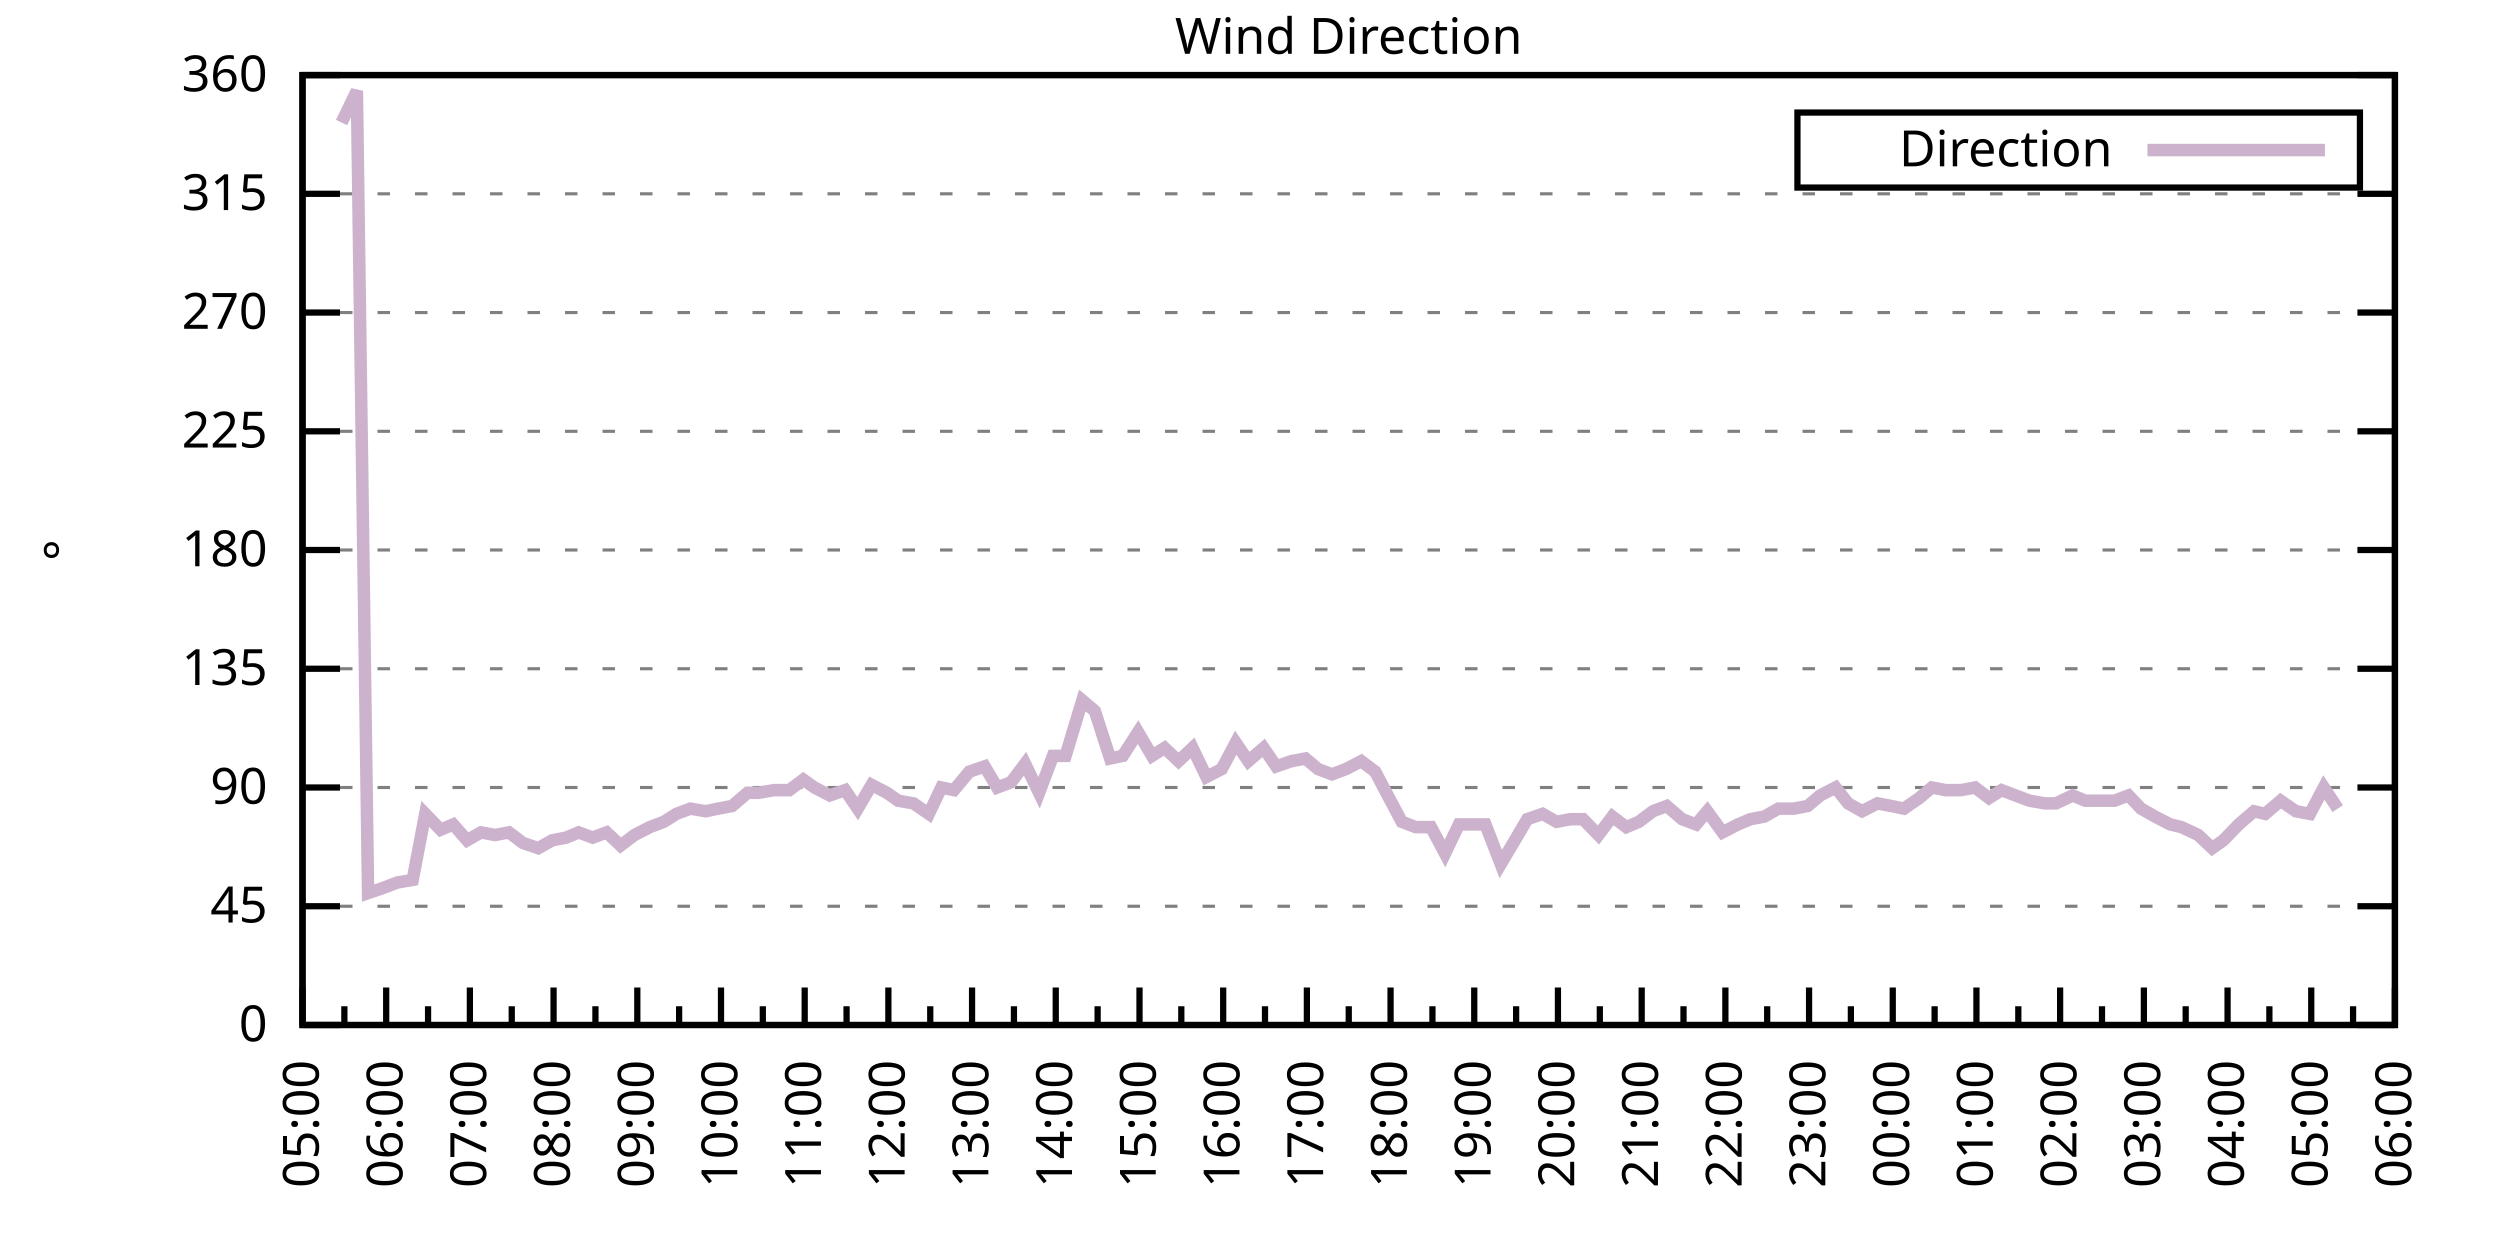
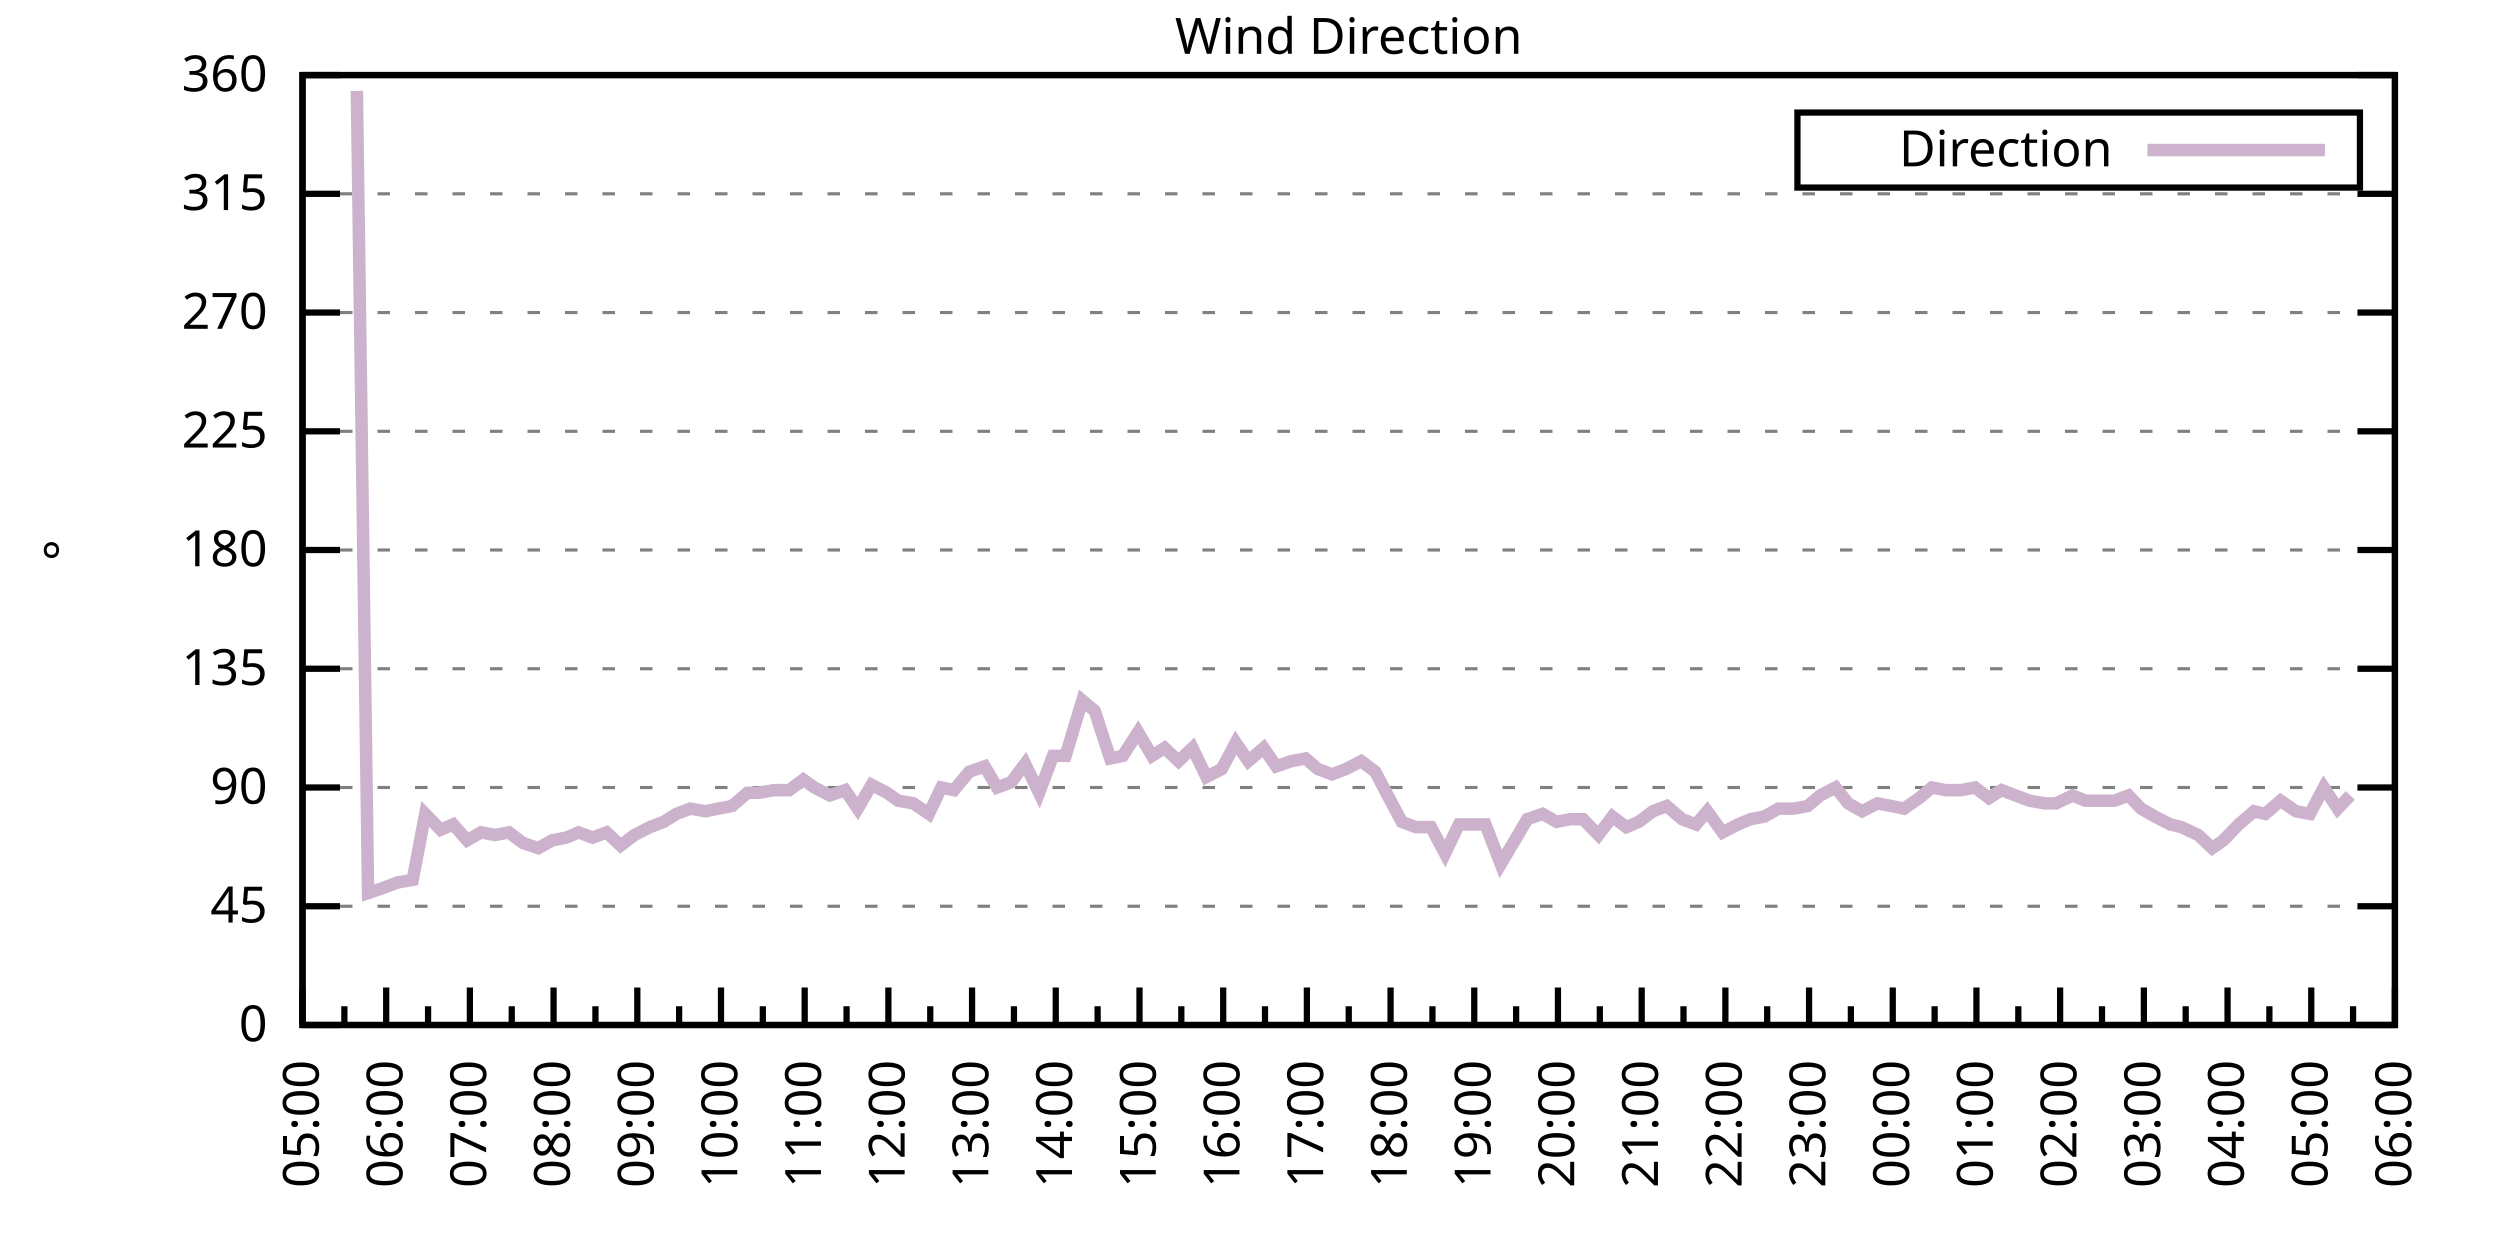
<svg xmlns="http://www.w3.org/2000/svg" xmlns:xlink="http://www.w3.org/1999/xlink" width="400" height="200" viewBox="0 0 400 200">
  <g id="gnuplot_canvas">
    <rect x="0" y="0" width="400" height="200" fill="none" />
    <defs>
      <circle id="gpDot" r="0.5" stroke-width="0.5" stroke="currentColor" />
      <path id="gpPt0" stroke-width="0.333" stroke="currentColor" d="M-1,0 h2 M0,-1 v2" />
      <path id="gpPt1" stroke-width="0.333" stroke="currentColor" d="M-1,-1 L1,1 M1,-1 L-1,1" />
      <path id="gpPt2" stroke-width="0.333" stroke="currentColor" d="M-1,0 L1,0 M0,-1 L0,1 M-1,-1 L1,1 M-1,1 L1,-1" />
      <rect id="gpPt3" stroke-width="0.333" stroke="currentColor" x="-1" y="-1" width="2" height="2" />
      <rect id="gpPt4" stroke-width="0.333" stroke="currentColor" fill="currentColor" x="-1" y="-1" width="2" height="2" />
      <circle id="gpPt5" stroke-width="0.333" stroke="currentColor" cx="0" cy="0" r="1" />
      <use xlink:href="#gpPt5" id="gpPt6" fill="currentColor" stroke="none" />
      <path id="gpPt7" stroke-width="0.333" stroke="currentColor" d="M0,-1.33 L-1.33,0.67 L1.33,0.67 z" />
      <use xlink:href="#gpPt7" id="gpPt8" fill="currentColor" stroke="none" />
      <use xlink:href="#gpPt7" id="gpPt9" stroke="currentColor" transform="rotate(180)" />
      <use xlink:href="#gpPt9" id="gpPt10" fill="currentColor" stroke="none" />
      <use xlink:href="#gpPt3" id="gpPt11" stroke="currentColor" transform="rotate(45)" />
      <use xlink:href="#gpPt11" id="gpPt12" fill="currentColor" stroke="none" />
      <path id="gpPt13" stroke-width="0.333" stroke="currentColor" d="M0,1.330 L1.265,0.411 L0.782,-1.067 L-0.782,-1.076 L-1.265,0.411 z" />
      <use xlink:href="#gpPt13" id="gpPt14" fill="currentColor" stroke="none" />
      <filter id="textbox" filterUnits="objectBoundingBox" x="0" y="0" height="1" width="1">
        <feFlood flood-color="white" flood-opacity="1" result="bgnd" />
        <feComposite in="SourceGraphic" in2="bgnd" operator="atop" />
      </filter>
      <filter id="greybox" filterUnits="objectBoundingBox" x="0" y="0" height="1" width="1">
        <feFlood flood-color="lightgrey" flood-opacity="1" result="grey" />
        <feComposite in="SourceGraphic" in2="grey" operator="atop" />
      </filter>
    </defs>
    <g fill="none" color="white" stroke="currentColor" stroke-width="1.00" stroke-linecap="butt" stroke-linejoin="miter">
</g>
    <g fill="none" color="black" stroke="currentColor" stroke-width="1.00" stroke-linecap="butt" stroke-linejoin="miter">
      <g stroke="none" shape-rendering="crispEdges">
        <polygon fill="rgb(255, 255, 255)" points="48.40,164.00 383.18,164.00 383.18,12.02 48.40,12.02 " />
      </g>
    </g>
    <g fill="none" color="black" stroke="currentColor" stroke-width="1.00" stroke-linecap="butt" stroke-linejoin="miter">
</g>
    <g fill="none" color="black" stroke="black" stroke-width="0.50" stroke-linecap="butt" stroke-linejoin="miter">
</g>
    <g fill="none" color="gray" stroke="currentColor" stroke-width="0.50" stroke-linecap="butt" stroke-linejoin="miter">
      <path stroke="gray" stroke-dasharray="2,4" class="gridline" d="M48.40,164.00 L383.19,164.00  " />
    </g>
    <g fill="none" color="gray" stroke="gray" stroke-width="1.00" stroke-linecap="butt" stroke-linejoin="miter">
</g>
    <g fill="none" color="black" stroke="currentColor" stroke-width="1.00" stroke-linecap="butt" stroke-linejoin="miter">
      <path stroke="black" d="M48.40,164.00 L54.40,164.00 M383.19,164.00 L377.19,164.00  " />
      <g transform="translate(42.80,166.60)" stroke="none" fill="black" font-family="Sans" font-size="8.00" text-anchor="end">
        <text>
          <tspan font-family="Sans"> 0</tspan>
        </text>
      </g>
    </g>
    <g fill="none" color="black" stroke="currentColor" stroke-width="1.00" stroke-linecap="butt" stroke-linejoin="miter">
</g>
    <g fill="none" color="black" stroke="black" stroke-width="0.50" stroke-linecap="butt" stroke-linejoin="miter">
</g>
    <g fill="none" color="gray" stroke="currentColor" stroke-width="0.50" stroke-linecap="butt" stroke-linejoin="miter">
      <path stroke="gray" stroke-dasharray="2,4" class="gridline" d="M48.40,145.00 L383.19,145.00  " />
    </g>
    <g fill="none" color="gray" stroke="gray" stroke-width="1.00" stroke-linecap="butt" stroke-linejoin="miter">
</g>
    <g fill="none" color="black" stroke="currentColor" stroke-width="1.00" stroke-linecap="butt" stroke-linejoin="miter">
      <path stroke="black" d="M48.40,145.00 L54.40,145.00 M383.19,145.00 L377.19,145.00  " />
      <g transform="translate(42.80,147.60)" stroke="none" fill="black" font-family="Sans" font-size="8.00" text-anchor="end">
        <text>
          <tspan font-family="Sans"> 45</tspan>
        </text>
      </g>
    </g>
    <g fill="none" color="black" stroke="currentColor" stroke-width="1.00" stroke-linecap="butt" stroke-linejoin="miter">
</g>
    <g fill="none" color="black" stroke="black" stroke-width="0.50" stroke-linecap="butt" stroke-linejoin="miter">
</g>
    <g fill="none" color="gray" stroke="currentColor" stroke-width="0.50" stroke-linecap="butt" stroke-linejoin="miter">
      <path stroke="gray" stroke-dasharray="2,4" class="gridline" d="M48.40,126.00 L383.19,126.00  " />
    </g>
    <g fill="none" color="gray" stroke="gray" stroke-width="1.00" stroke-linecap="butt" stroke-linejoin="miter">
</g>
    <g fill="none" color="black" stroke="currentColor" stroke-width="1.00" stroke-linecap="butt" stroke-linejoin="miter">
      <path stroke="black" d="M48.40,126.00 L54.40,126.00 M383.19,126.00 L377.19,126.00  " />
      <g transform="translate(42.80,128.60)" stroke="none" fill="black" font-family="Sans" font-size="8.00" text-anchor="end">
        <text>
          <tspan font-family="Sans"> 90</tspan>
        </text>
      </g>
    </g>
    <g fill="none" color="black" stroke="currentColor" stroke-width="1.00" stroke-linecap="butt" stroke-linejoin="miter">
</g>
    <g fill="none" color="black" stroke="black" stroke-width="0.50" stroke-linecap="butt" stroke-linejoin="miter">
</g>
    <g fill="none" color="gray" stroke="currentColor" stroke-width="0.50" stroke-linecap="butt" stroke-linejoin="miter">
      <path stroke="gray" stroke-dasharray="2,4" class="gridline" d="M48.40,107.00 L383.19,107.00  " />
    </g>
    <g fill="none" color="gray" stroke="gray" stroke-width="1.00" stroke-linecap="butt" stroke-linejoin="miter">
</g>
    <g fill="none" color="black" stroke="currentColor" stroke-width="1.00" stroke-linecap="butt" stroke-linejoin="miter">
      <path stroke="black" d="M48.40,107.00 L54.40,107.00 M383.19,107.00 L377.19,107.00  " />
      <g transform="translate(42.80,109.60)" stroke="none" fill="black" font-family="Sans" font-size="8.00" text-anchor="end">
        <text>
          <tspan font-family="Sans"> 135</tspan>
        </text>
      </g>
    </g>
    <g fill="none" color="black" stroke="currentColor" stroke-width="1.00" stroke-linecap="butt" stroke-linejoin="miter">
</g>
    <g fill="none" color="black" stroke="black" stroke-width="0.50" stroke-linecap="butt" stroke-linejoin="miter">
</g>
    <g fill="none" color="gray" stroke="currentColor" stroke-width="0.50" stroke-linecap="butt" stroke-linejoin="miter">
      <path stroke="gray" stroke-dasharray="2,4" class="gridline" d="M48.40,88.00 L383.19,88.00  " />
    </g>
    <g fill="none" color="gray" stroke="gray" stroke-width="1.00" stroke-linecap="butt" stroke-linejoin="miter">
</g>
    <g fill="none" color="black" stroke="currentColor" stroke-width="1.00" stroke-linecap="butt" stroke-linejoin="miter">
      <path stroke="black" d="M48.40,88.00 L54.40,88.00 M383.19,88.00 L377.19,88.00  " />
      <g transform="translate(42.80,90.60)" stroke="none" fill="black" font-family="Sans" font-size="8.00" text-anchor="end">
        <text>
          <tspan font-family="Sans"> 180</tspan>
        </text>
      </g>
    </g>
    <g fill="none" color="black" stroke="currentColor" stroke-width="1.00" stroke-linecap="butt" stroke-linejoin="miter">
</g>
    <g fill="none" color="black" stroke="black" stroke-width="0.50" stroke-linecap="butt" stroke-linejoin="miter">
</g>
    <g fill="none" color="gray" stroke="currentColor" stroke-width="0.50" stroke-linecap="butt" stroke-linejoin="miter">
      <path stroke="gray" stroke-dasharray="2,4" class="gridline" d="M48.40,69.01 L383.19,69.01  " />
    </g>
    <g fill="none" color="gray" stroke="gray" stroke-width="1.00" stroke-linecap="butt" stroke-linejoin="miter">
</g>
    <g fill="none" color="black" stroke="currentColor" stroke-width="1.00" stroke-linecap="butt" stroke-linejoin="miter">
      <path stroke="black" d="M48.40,69.01 L54.40,69.01 M383.19,69.01 L377.19,69.01  " />
      <g transform="translate(42.80,71.61)" stroke="none" fill="black" font-family="Sans" font-size="8.00" text-anchor="end">
        <text>
          <tspan font-family="Sans"> 225</tspan>
        </text>
      </g>
    </g>
    <g fill="none" color="black" stroke="currentColor" stroke-width="1.00" stroke-linecap="butt" stroke-linejoin="miter">
</g>
    <g fill="none" color="black" stroke="black" stroke-width="0.50" stroke-linecap="butt" stroke-linejoin="miter">
</g>
    <g fill="none" color="gray" stroke="currentColor" stroke-width="0.50" stroke-linecap="butt" stroke-linejoin="miter">
      <path stroke="gray" stroke-dasharray="2,4" class="gridline" d="M48.40,50.01 L383.19,50.01  " />
    </g>
    <g fill="none" color="gray" stroke="gray" stroke-width="1.00" stroke-linecap="butt" stroke-linejoin="miter">
</g>
    <g fill="none" color="black" stroke="currentColor" stroke-width="1.00" stroke-linecap="butt" stroke-linejoin="miter">
      <path stroke="black" d="M48.40,50.01 L54.40,50.01 M383.19,50.01 L377.19,50.01  " />
      <g transform="translate(42.80,52.61)" stroke="none" fill="black" font-family="Sans" font-size="8.00" text-anchor="end">
        <text>
          <tspan font-family="Sans"> 270</tspan>
        </text>
      </g>
    </g>
    <g fill="none" color="black" stroke="currentColor" stroke-width="1.00" stroke-linecap="butt" stroke-linejoin="miter">
</g>
    <g fill="none" color="black" stroke="black" stroke-width="0.50" stroke-linecap="butt" stroke-linejoin="miter">
</g>
    <g fill="none" color="gray" stroke="currentColor" stroke-width="0.50" stroke-linecap="butt" stroke-linejoin="miter">
      <path stroke="gray" stroke-dasharray="2,4" class="gridline" d="M48.40,31.01 L383.19,31.01  " />
    </g>
    <g fill="none" color="gray" stroke="gray" stroke-width="1.00" stroke-linecap="butt" stroke-linejoin="miter">
</g>
    <g fill="none" color="black" stroke="currentColor" stroke-width="1.00" stroke-linecap="butt" stroke-linejoin="miter">
      <path stroke="black" d="M48.40,31.01 L54.40,31.01 M383.19,31.01 L377.19,31.01  " />
      <g transform="translate(42.80,33.61)" stroke="none" fill="black" font-family="Sans" font-size="8.00" text-anchor="end">
        <text>
          <tspan font-family="Sans"> 315</tspan>
        </text>
      </g>
    </g>
    <g fill="none" color="black" stroke="currentColor" stroke-width="1.00" stroke-linecap="butt" stroke-linejoin="miter">
</g>
    <g fill="none" color="black" stroke="black" stroke-width="0.50" stroke-linecap="butt" stroke-linejoin="miter">
</g>
    <g fill="none" color="gray" stroke="currentColor" stroke-width="0.50" stroke-linecap="butt" stroke-linejoin="miter">
      <path stroke="gray" stroke-dasharray="2,4" class="gridline" d="M48.40,12.01 L383.19,12.01  " />
    </g>
    <g fill="none" color="gray" stroke="gray" stroke-width="1.00" stroke-linecap="butt" stroke-linejoin="miter">
</g>
    <g fill="none" color="black" stroke="currentColor" stroke-width="1.00" stroke-linecap="butt" stroke-linejoin="miter">
      <path stroke="black" d="M48.40,12.01 L54.40,12.01 M383.19,12.01 L377.19,12.01  " />
      <g transform="translate(42.80,14.61)" stroke="none" fill="black" font-family="Sans" font-size="8.00" text-anchor="end">
        <text>
          <tspan font-family="Sans"> 360</tspan>
        </text>
      </g>
    </g>
    <g fill="none" color="black" stroke="currentColor" stroke-width="1.00" stroke-linecap="butt" stroke-linejoin="miter">
      <path stroke="black" d="M48.40,164.00 L48.40,158.00  " />
      <g transform="translate(51.00,169.60) rotate(270)" stroke="none" fill="black" font-family="Sans" font-size="8.00" text-anchor="end">
        <text>
          <tspan font-family="Sans">05:00</tspan>
        </text>
      </g>
    </g>
    <g fill="none" color="black" stroke="currentColor" stroke-width="1.00" stroke-linecap="butt" stroke-linejoin="miter">
      <path stroke="black" d="M55.10,164.00 L55.10,161.00 M61.79,164.00 L61.79,158.00  " />
      <g transform="translate(64.39,169.60) rotate(270)" stroke="none" fill="black" font-family="Sans" font-size="8.00" text-anchor="end">
        <text>
          <tspan font-family="Sans">06:00</tspan>
        </text>
      </g>
    </g>
    <g fill="none" color="black" stroke="currentColor" stroke-width="1.00" stroke-linecap="butt" stroke-linejoin="miter">
      <path stroke="black" d="M68.49,164.00 L68.49,161.00 M75.18,164.00 L75.18,158.00  " />
      <g transform="translate(77.78,169.60) rotate(270)" stroke="none" fill="black" font-family="Sans" font-size="8.00" text-anchor="end">
        <text>
          <tspan font-family="Sans">07:00</tspan>
        </text>
      </g>
    </g>
    <g fill="none" color="black" stroke="currentColor" stroke-width="1.00" stroke-linecap="butt" stroke-linejoin="miter">
      <path stroke="black" d="M81.88,164.00 L81.88,161.00 M88.57,164.00 L88.57,158.00  " />
      <g transform="translate(91.17,169.60) rotate(270)" stroke="none" fill="black" font-family="Sans" font-size="8.00" text-anchor="end">
        <text>
          <tspan font-family="Sans">08:00</tspan>
        </text>
      </g>
    </g>
    <g fill="none" color="black" stroke="currentColor" stroke-width="1.00" stroke-linecap="butt" stroke-linejoin="miter">
      <path stroke="black" d="M95.27,164.00 L95.27,161.00 M101.97,164.00 L101.97,158.00  " />
      <g transform="translate(104.57,169.60) rotate(270)" stroke="none" fill="black" font-family="Sans" font-size="8.00" text-anchor="end">
        <text>
          <tspan font-family="Sans">09:00</tspan>
        </text>
      </g>
    </g>
    <g fill="none" color="black" stroke="currentColor" stroke-width="1.00" stroke-linecap="butt" stroke-linejoin="miter">
      <path stroke="black" d="M108.66,164.00 L108.66,161.00 M115.36,164.00 L115.36,158.00  " />
      <g transform="translate(117.96,169.60) rotate(270)" stroke="none" fill="black" font-family="Sans" font-size="8.00" text-anchor="end">
        <text>
          <tspan font-family="Sans">10:00</tspan>
        </text>
      </g>
    </g>
    <g fill="none" color="black" stroke="currentColor" stroke-width="1.00" stroke-linecap="butt" stroke-linejoin="miter">
      <path stroke="black" d="M122.05,164.00 L122.05,161.00 M128.75,164.00 L128.75,158.00  " />
      <g transform="translate(131.35,169.60) rotate(270)" stroke="none" fill="black" font-family="Sans" font-size="8.00" text-anchor="end">
        <text>
          <tspan font-family="Sans">11:00</tspan>
        </text>
      </g>
    </g>
    <g fill="none" color="black" stroke="currentColor" stroke-width="1.00" stroke-linecap="butt" stroke-linejoin="miter">
      <path stroke="black" d="M135.45,164.00 L135.45,161.00 M142.14,164.00 L142.14,158.00  " />
      <g transform="translate(144.74,169.60) rotate(270)" stroke="none" fill="black" font-family="Sans" font-size="8.00" text-anchor="end">
        <text>
          <tspan font-family="Sans">12:00</tspan>
        </text>
      </g>
    </g>
    <g fill="none" color="black" stroke="currentColor" stroke-width="1.00" stroke-linecap="butt" stroke-linejoin="miter">
      <path stroke="black" d="M148.84,164.00 L148.84,161.00 M155.53,164.00 L155.53,158.00  " />
      <g transform="translate(158.13,169.60) rotate(270)" stroke="none" fill="black" font-family="Sans" font-size="8.00" text-anchor="end">
        <text>
          <tspan font-family="Sans">13:00</tspan>
        </text>
      </g>
    </g>
    <g fill="none" color="black" stroke="currentColor" stroke-width="1.00" stroke-linecap="butt" stroke-linejoin="miter">
      <path stroke="black" d="M162.23,164.00 L162.23,161.00 M168.92,164.00 L168.92,158.00  " />
      <g transform="translate(171.52,169.60) rotate(270)" stroke="none" fill="black" font-family="Sans" font-size="8.00" text-anchor="end">
        <text>
          <tspan font-family="Sans">14:00</tspan>
        </text>
      </g>
    </g>
    <g fill="none" color="black" stroke="currentColor" stroke-width="1.00" stroke-linecap="butt" stroke-linejoin="miter">
      <path stroke="black" d="M175.62,164.00 L175.62,161.00 M182.32,164.00 L182.32,158.00  " />
      <g transform="translate(184.92,169.60) rotate(270)" stroke="none" fill="black" font-family="Sans" font-size="8.00" text-anchor="end">
        <text>
          <tspan font-family="Sans">15:00</tspan>
        </text>
      </g>
    </g>
    <g fill="none" color="black" stroke="currentColor" stroke-width="1.00" stroke-linecap="butt" stroke-linejoin="miter">
      <path stroke="black" d="M189.01,164.00 L189.01,161.00 M195.71,164.00 L195.71,158.00  " />
      <g transform="translate(198.31,169.60) rotate(270)" stroke="none" fill="black" font-family="Sans" font-size="8.00" text-anchor="end">
        <text>
          <tspan font-family="Sans">16:00</tspan>
        </text>
      </g>
    </g>
    <g fill="none" color="black" stroke="currentColor" stroke-width="1.00" stroke-linecap="butt" stroke-linejoin="miter">
      <path stroke="black" d="M202.40,164.00 L202.40,161.00 M209.10,164.00 L209.10,158.00  " />
      <g transform="translate(211.70,169.60) rotate(270)" stroke="none" fill="black" font-family="Sans" font-size="8.00" text-anchor="end">
        <text>
          <tspan font-family="Sans">17:00</tspan>
        </text>
      </g>
    </g>
    <g fill="none" color="black" stroke="currentColor" stroke-width="1.00" stroke-linecap="butt" stroke-linejoin="miter">
      <path stroke="black" d="M215.80,164.00 L215.80,161.00 M222.49,164.00 L222.49,158.00  " />
      <g transform="translate(225.09,169.60) rotate(270)" stroke="none" fill="black" font-family="Sans" font-size="8.00" text-anchor="end">
        <text>
          <tspan font-family="Sans">18:00</tspan>
        </text>
      </g>
    </g>
    <g fill="none" color="black" stroke="currentColor" stroke-width="1.00" stroke-linecap="butt" stroke-linejoin="miter">
      <path stroke="black" d="M229.19,164.00 L229.19,161.00 M235.88,164.00 L235.88,158.00  " />
      <g transform="translate(238.48,169.60) rotate(270)" stroke="none" fill="black" font-family="Sans" font-size="8.00" text-anchor="end">
        <text>
          <tspan font-family="Sans">19:00</tspan>
        </text>
      </g>
    </g>
    <g fill="none" color="black" stroke="currentColor" stroke-width="1.00" stroke-linecap="butt" stroke-linejoin="miter">
      <path stroke="black" d="M242.58,164.00 L242.58,161.00 M249.27,164.00 L249.27,158.00  " />
      <g transform="translate(251.87,169.60) rotate(270)" stroke="none" fill="black" font-family="Sans" font-size="8.00" text-anchor="end">
        <text>
          <tspan font-family="Sans">20:00</tspan>
        </text>
      </g>
    </g>
    <g fill="none" color="black" stroke="currentColor" stroke-width="1.00" stroke-linecap="butt" stroke-linejoin="miter">
      <path stroke="black" d="M255.97,164.00 L255.97,161.00 M262.67,164.00 L262.67,158.00  " />
      <g transform="translate(265.27,169.60) rotate(270)" stroke="none" fill="black" font-family="Sans" font-size="8.00" text-anchor="end">
        <text>
          <tspan font-family="Sans">21:00</tspan>
        </text>
      </g>
    </g>
    <g fill="none" color="black" stroke="currentColor" stroke-width="1.00" stroke-linecap="butt" stroke-linejoin="miter">
      <path stroke="black" d="M269.36,164.00 L269.36,161.00 M276.06,164.00 L276.06,158.00  " />
      <g transform="translate(278.66,169.60) rotate(270)" stroke="none" fill="black" font-family="Sans" font-size="8.00" text-anchor="end">
        <text>
          <tspan font-family="Sans">22:00</tspan>
        </text>
      </g>
    </g>
    <g fill="none" color="black" stroke="currentColor" stroke-width="1.00" stroke-linecap="butt" stroke-linejoin="miter">
      <path stroke="black" d="M282.75,164.00 L282.75,161.00 M289.45,164.00 L289.45,158.00  " />
      <g transform="translate(292.05,169.60) rotate(270)" stroke="none" fill="black" font-family="Sans" font-size="8.00" text-anchor="end">
        <text>
          <tspan font-family="Sans">23:00</tspan>
        </text>
      </g>
    </g>
    <g fill="none" color="black" stroke="currentColor" stroke-width="1.00" stroke-linecap="butt" stroke-linejoin="miter">
      <path stroke="black" d="M296.14,164.00 L296.14,161.00 M302.84,164.00 L302.84,158.00  " />
      <g transform="translate(305.44,169.60) rotate(270)" stroke="none" fill="black" font-family="Sans" font-size="8.00" text-anchor="end">
        <text>
          <tspan font-family="Sans">00:00</tspan>
        </text>
      </g>
    </g>
    <g fill="none" color="black" stroke="currentColor" stroke-width="1.00" stroke-linecap="butt" stroke-linejoin="miter">
      <path stroke="black" d="M309.54,164.00 L309.54,161.00 M316.23,164.00 L316.23,158.00  " />
      <g transform="translate(318.83,169.60) rotate(270)" stroke="none" fill="black" font-family="Sans" font-size="8.00" text-anchor="end">
        <text>
          <tspan font-family="Sans">01:00</tspan>
        </text>
      </g>
    </g>
    <g fill="none" color="black" stroke="currentColor" stroke-width="1.00" stroke-linecap="butt" stroke-linejoin="miter">
      <path stroke="black" d="M322.93,164.00 L322.93,161.00 M329.62,164.00 L329.62,158.00  " />
      <g transform="translate(332.22,169.60) rotate(270)" stroke="none" fill="black" font-family="Sans" font-size="8.00" text-anchor="end">
        <text>
          <tspan font-family="Sans">02:00</tspan>
        </text>
      </g>
    </g>
    <g fill="none" color="black" stroke="currentColor" stroke-width="1.00" stroke-linecap="butt" stroke-linejoin="miter">
      <path stroke="black" d="M336.32,164.00 L336.32,161.00 M343.02,164.00 L343.02,158.00  " />
      <g transform="translate(345.62,169.60) rotate(270)" stroke="none" fill="black" font-family="Sans" font-size="8.00" text-anchor="end">
        <text>
          <tspan font-family="Sans">03:00</tspan>
        </text>
      </g>
    </g>
    <g fill="none" color="black" stroke="currentColor" stroke-width="1.00" stroke-linecap="butt" stroke-linejoin="miter">
      <path stroke="black" d="M349.71,164.00 L349.71,161.00 M356.41,164.00 L356.41,158.00  " />
      <g transform="translate(359.01,169.60) rotate(270)" stroke="none" fill="black" font-family="Sans" font-size="8.00" text-anchor="end">
        <text>
          <tspan font-family="Sans">04:00</tspan>
        </text>
      </g>
    </g>
    <g fill="none" color="black" stroke="currentColor" stroke-width="1.00" stroke-linecap="butt" stroke-linejoin="miter">
      <path stroke="black" d="M363.10,164.00 L363.10,161.00 M369.80,164.00 L369.80,158.00  " />
      <g transform="translate(372.40,169.60) rotate(270)" stroke="none" fill="black" font-family="Sans" font-size="8.00" text-anchor="end">
        <text>
          <tspan font-family="Sans">05:00</tspan>
        </text>
      </g>
    </g>
    <g fill="none" color="black" stroke="currentColor" stroke-width="1.00" stroke-linecap="butt" stroke-linejoin="miter">
      <path stroke="black" d="M376.49,164.00 L376.49,161.00 M383.19,164.00 L383.19,158.00  " />
      <g transform="translate(385.79,169.60) rotate(270)" stroke="none" fill="black" font-family="Sans" font-size="8.00" text-anchor="end">
        <text>
          <tspan font-family="Sans">06:00</tspan>
        </text>
      </g>
    </g>
    <g fill="none" color="black" stroke="currentColor" stroke-width="1.00" stroke-linecap="butt" stroke-linejoin="miter">
</g>
    <g fill="none" color="black" stroke="currentColor" stroke-width="1.00" stroke-linecap="butt" stroke-linejoin="miter">
      <path stroke="black" d="M48.40,12.01 L48.40,164.00 L383.19,164.00 L383.19,12.01 L48.40,12.01 Z  " />
    </g>
    <g fill="none" color="black" stroke="currentColor" stroke-width="1.00" stroke-linecap="butt" stroke-linejoin="miter">
      <g transform="translate(12.80,88.01) rotate(270)" stroke="none" fill="black" font-family="Sans" font-size="8.00" text-anchor="middle">
        <text>
          <tspan font-family="Sans">°</tspan>
        </text>
      </g>
    </g>
    <g fill="none" color="black" stroke="currentColor" stroke-width="1.00" stroke-linecap="butt" stroke-linejoin="miter">
</g>
    <g fill="none" color="black" stroke="currentColor" stroke-width="1.00" stroke-linecap="butt" stroke-linejoin="miter">
      <path stroke="black" d="M287.59,30.01 L287.59,18.01 L377.59,18.01 L377.59,30.01 L287.59,30.01 Z  " />
    </g>
    <g id="Wind_direction_plot_1">
      <g fill="none" color="white" stroke="black" stroke-width="2.00" stroke-linecap="butt" stroke-linejoin="miter">
</g>
      <g fill="none" color="black" stroke="currentColor" stroke-width="2.00" stroke-linecap="butt" stroke-linejoin="miter">
        <g transform="translate(337.99,26.61)" stroke="none" fill="black" font-family="Sans" font-size="8.00" text-anchor="end">
          <text>
            <tspan font-family="Sans">Direction</tspan>
          </text>
        </g>
      </g>
      <g fill="none" color="black" stroke="currentColor" stroke-width="2.00" stroke-linecap="butt" stroke-linejoin="miter">
-         <path stroke="rgb(204, 178, 204)" d="M343.59,24.01 L371.99,24.01 M54.65,19.61 L57.10,14.54 L58.89,142.89 L61.35,142.05 L63.58,141.20 L66.03,140.78   L68.04,130.22 L70.50,132.76 L72.50,131.91 L74.74,134.45 L76.97,133.18 L79.20,133.60 L81.43,133.18 L83.66,134.87   L86.12,135.71 L88.35,134.45 L90.58,134.02 L92.59,133.18 L94.82,134.02 L97.06,133.18 L99.29,135.29 L101.52,133.60   L103.98,132.34 L106.21,131.49 L108.22,130.22 L110.45,129.38 L112.90,129.80 L114.91,129.38 L117.14,128.96 L119.60,126.85   L121.38,126.85 L123.84,126.42 L126.29,126.42 L128.53,124.74 L130.31,126.00 L132.77,127.27 L135.22,126.42 L137.23,129.38   L139.46,125.58 L141.92,126.85 L143.70,128.11 L146.16,128.54 L148.61,130.22 L150.62,126.00 L152.63,126.42 L155.09,123.47   L157.54,122.62 L159.55,126.00 L161.78,125.16 L164.01,122.20 L166.25,126.85 L168.48,120.94 L170.49,120.94 L173.17,112.07   L175.17,113.76 L177.63,121.36 L179.64,120.94 L182.09,117.14 L184.32,120.94 L186.33,119.67 L188.57,121.78 L190.80,119.67   L193.03,124.31 L195.48,123.05 L197.72,118.83 L199.73,121.78 L202.18,119.67 L204.19,122.62 L206.64,121.78 L208.88,121.36   L210.88,123.05 L213.12,123.89 L215.35,123.05 L217.80,121.78 L220.04,123.47 L222.04,127.27 L224.28,131.49 L226.51,132.34   L228.96,132.34 L231.20,136.56 L233.43,131.91 L235.44,131.91 L237.67,131.91 L240.12,138.25 L242.13,134.87 L244.36,131.07   L246.82,130.22 L249.05,131.49 L251.28,131.07 L253.29,131.07 L255.75,133.60 L257.98,130.65 L260.21,132.34 L262.22,131.49   L264.45,129.80 L266.68,128.96 L269.14,131.07 L271.37,131.91 L273.16,129.80 L275.61,133.18 L278.07,131.91 L280.07,131.07   L282.31,130.65 L284.54,129.38 L286.99,129.38 L289.23,128.96 L291.23,127.27 L293.69,126.00 L295.70,128.54 L297.93,129.80   L300.39,128.54 L302.62,128.96 L304.63,129.38 L307.08,127.69 L309.09,126.00 L311.32,126.42 L313.78,126.42 L316.01,126.00   L318.24,127.69 L320.25,126.42 L322.48,127.27 L324.71,128.11 L327.17,128.54 L328.95,128.54 L331.63,127.27 L333.64,128.11   L338.33,128.11 L340.56,127.27 L342.57,129.38 L344.80,130.65 L347.26,131.91 L349.04,132.34 L351.72,133.60 L353.95,135.71   L355.74,134.45 L358.19,131.91 L360.65,129.80 L362.43,130.22 L364.89,128.11 L367.34,129.80 L369.58,130.22 L371.81,126.00   L374.04,129.38  " />
+         <path stroke="rgb(204, 178, 204)" d="M343.59,24.01 L371.99,24.01 M57.10,14.54 L58.89,142.89 L61.35,142.05 L63.58,141.20 L66.03,140.78 L68.04,130.22   L70.50,132.76 L72.50,131.91 L74.74,134.45 L76.97,133.18 L79.20,133.60 L81.43,133.18 L83.66,134.87 L86.12,135.71   L88.35,134.45 L90.58,134.02 L92.59,133.18 L94.82,134.02 L97.06,133.18 L99.29,135.29 L101.52,133.60 L103.98,132.34   L106.21,131.49 L108.22,130.22 L110.45,129.38 L112.90,129.80 L114.91,129.38 L117.14,128.96 L119.60,126.85 L121.38,126.85   L123.84,126.42 L126.29,126.42 L128.53,124.74 L130.31,126.00 L132.77,127.27 L135.22,126.42 L137.23,129.38 L139.46,125.58   L141.92,126.85 L143.70,128.11 L146.16,128.54 L148.61,130.22 L150.62,126.00 L152.63,126.42 L155.09,123.47 L157.54,122.62   L159.55,126.00 L161.78,125.16 L164.01,122.20 L166.25,126.85 L168.48,120.94 L170.49,120.94 L173.17,112.07 L175.17,113.76   L177.63,121.36 L179.64,120.94 L182.09,117.14 L184.32,120.94 L186.33,119.67 L188.57,121.78 L190.80,119.67 L193.03,124.31   L195.48,123.05 L197.72,118.83 L199.73,121.78 L202.18,119.67 L204.19,122.62 L206.64,121.78 L208.88,121.36 L210.88,123.05   L213.12,123.89 L215.35,123.05 L217.80,121.78 L220.04,123.47 L222.04,127.27 L224.28,131.49 L226.51,132.34 L228.96,132.34   L231.20,136.56 L233.43,131.91 L235.44,131.91 L237.67,131.91 L240.12,138.25 L242.13,134.87 L244.36,131.07 L246.82,130.22   L249.05,131.49 L251.28,131.07 L253.29,131.07 L255.75,133.60 L257.98,130.65 L260.21,132.34 L262.22,131.49 L264.45,129.80   L266.68,128.96 L269.14,131.07 L271.37,131.91 L273.16,129.80 L275.61,133.18 L278.07,131.91 L280.07,131.07 L282.31,130.65   L284.54,129.38 L286.99,129.38 L289.23,128.96 L291.23,127.27 L293.69,126.00 L295.70,128.54 L297.93,129.80 L300.39,128.54   L302.62,128.96 L304.63,129.38 L307.08,127.69 L309.09,126.00 L311.32,126.42 L313.78,126.42 L316.01,126.00 L318.24,127.69   L320.25,126.42 L322.48,127.27 L324.71,128.11 L327.17,128.54 L328.95,128.54 L331.63,127.27 L333.64,128.11 L338.33,128.11   L340.56,127.27 L342.57,129.38 L344.80,130.65 L347.26,131.91 L349.04,132.34 L351.72,133.60 L353.95,135.71 L355.74,134.45   L358.19,131.91 L360.65,129.80 L362.43,130.22 L364.89,128.11 L367.34,129.80 L369.58,130.22 L371.81,126.00 L374.04,129.38   L376.05,127.27  " />
      </g>
    </g>
    <g fill="none" color="black" stroke="currentColor" stroke-width="2.00" stroke-linecap="butt" stroke-linejoin="miter">
</g>
    <g fill="none" color="black" stroke="black" stroke-width="1.00" stroke-linecap="butt" stroke-linejoin="miter">
</g>
    <g fill="none" color="black" stroke="currentColor" stroke-width="1.00" stroke-linecap="butt" stroke-linejoin="miter">
      <path stroke="black" d="M48.40,12.01 L48.40,164.00 L383.19,164.00 L383.19,12.01 L48.40,12.01 Z  " />
    </g>
    <g fill="none" color="black" stroke="currentColor" stroke-width="1.00" stroke-linecap="butt" stroke-linejoin="miter">
      <g transform="translate(215.79,8.61)" stroke="none" fill="black" font-family="Sans" font-size="8.00" text-anchor="middle">
        <text>
          <tspan font-family="Sans">Wind Direction</tspan>
        </text>
      </g>
    </g>
    <g fill="none" color="black" stroke="currentColor" stroke-width="1.00" stroke-linecap="butt" stroke-linejoin="miter">
</g>
  </g>
</svg>
